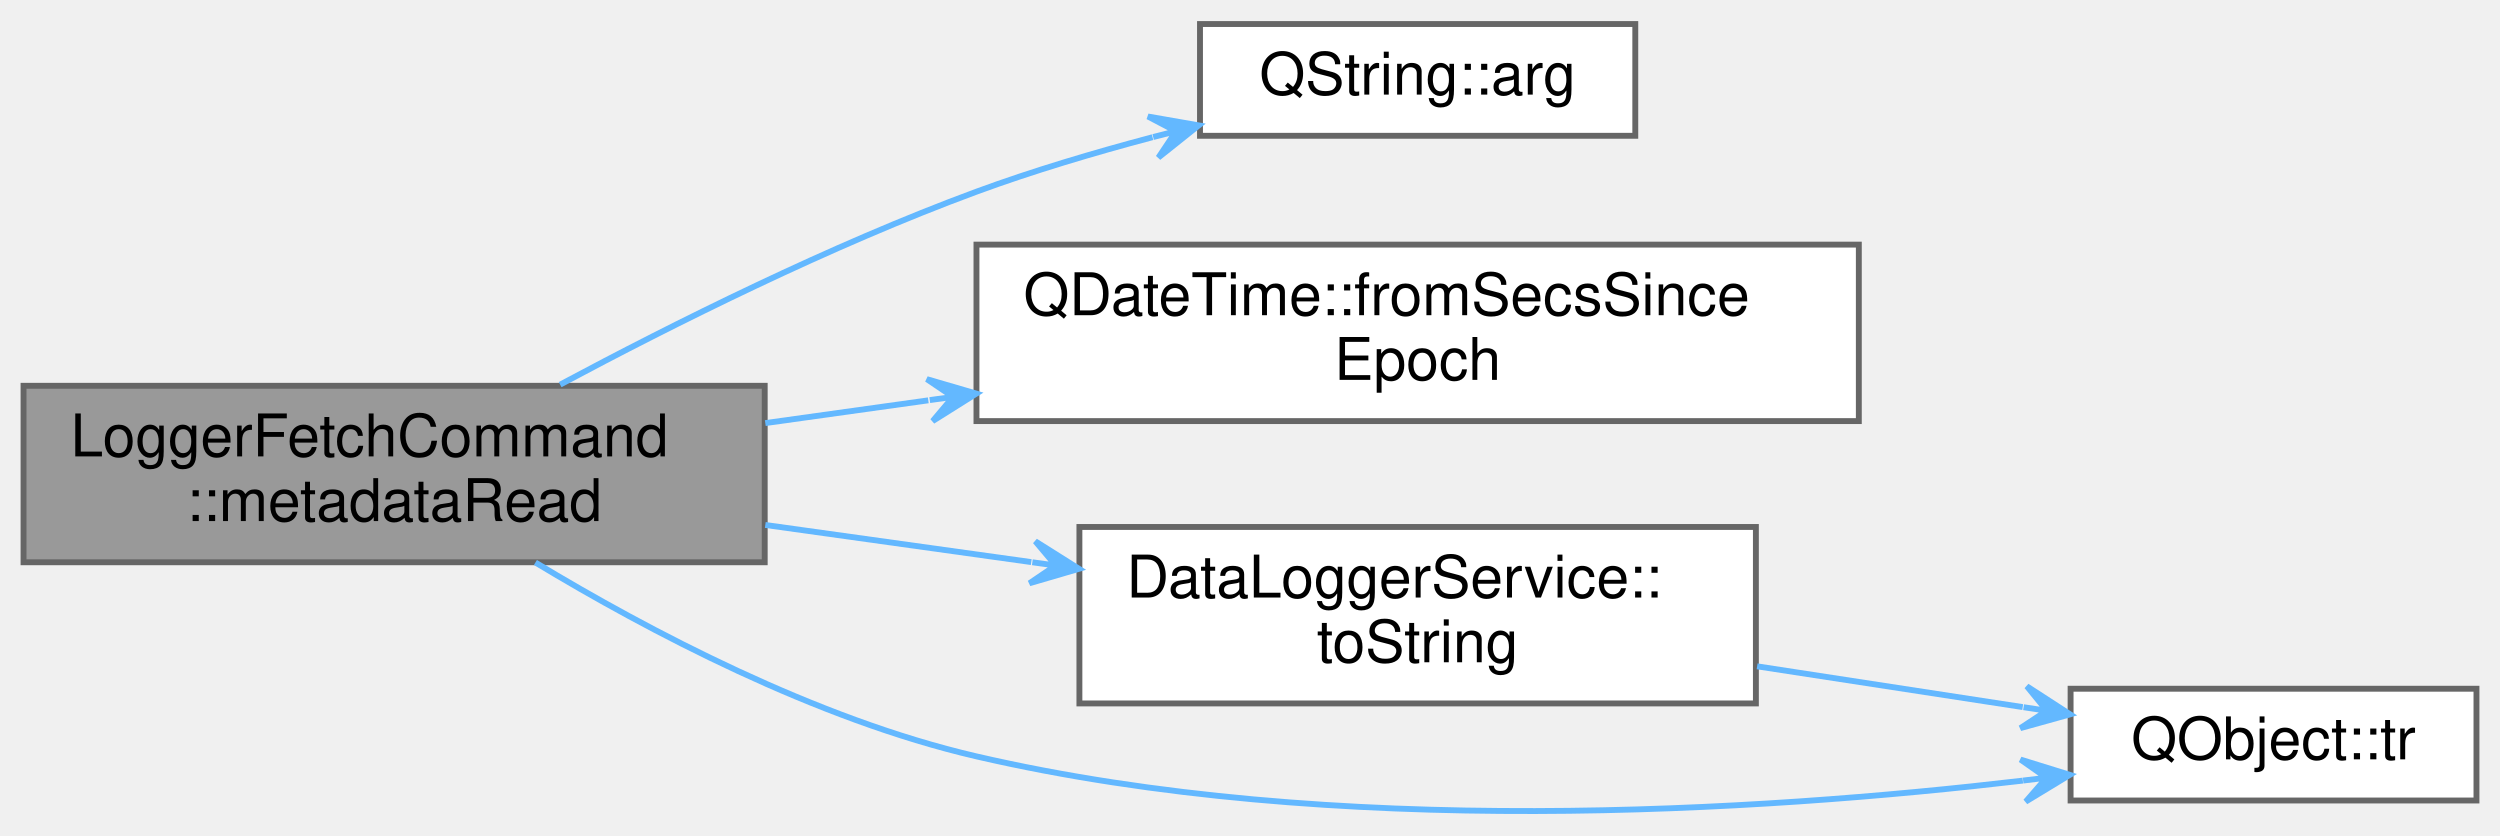
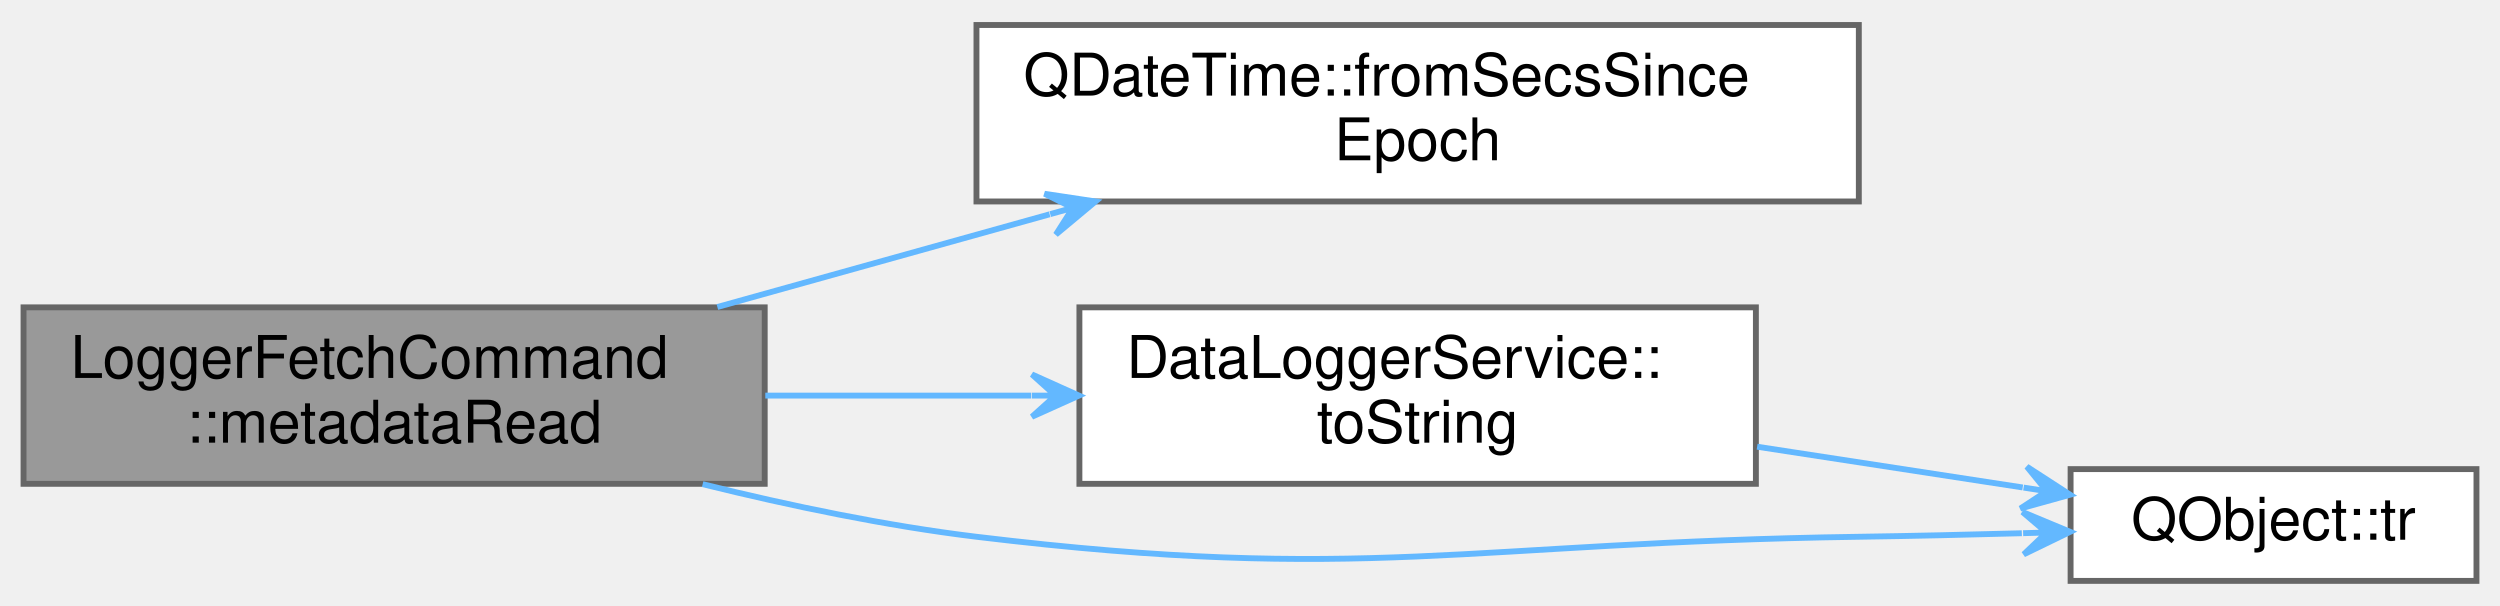
- <svg xmlns="http://www.w3.org/2000/svg" xmlns:xlink="http://www.w3.org/1999/xlink" width="425pt" height="142pt" viewBox="0.00 0.00 425.00 141.83">
-   <g id="graph0" class="graph" transform="scale(1 1) rotate(0) translate(4 137.83)">
+ <svg xmlns="http://www.w3.org/2000/svg" xmlns:xlink="http://www.w3.org/1999/xlink" width="425pt" height="103pt" viewBox="0.00 0.00 425.00 102.50">
+   <g id="graph0" class="graph" transform="scale(1 1) rotate(0) translate(4 98.5)">
    <g id="node1" class="node">
      <g id="a_node1">
        <a xlink:title="Invoked when metadata has been received from the data logger.">
-           <polygon fill="#999999" stroke="#666666" points="126,-72.33 0,-72.33 0,-42.33 126,-42.33 126,-72.33" />
-           <text text-anchor="start" x="8" y="-60.33" font-family="Helvetica,sans-Serif" font-size="10.00">LoggerFetchCommand</text>
-           <text text-anchor="middle" x="63" y="-49.33" font-family="Helvetica,sans-Serif" font-size="10.00">::metadataRead</text>
+           <polygon fill="#999999" stroke="#666666" points="126,-46.5 0,-46.5 0,-16.5 126,-16.5 126,-46.5" />
+           <text text-anchor="start" x="8" y="-34.5" font-family="Helvetica,sans-Serif" font-size="10.00">LoggerFetchCommand</text>
+           <text text-anchor="middle" x="63" y="-23.5" font-family="Helvetica,sans-Serif" font-size="10.00">::metadataRead</text>
        </a>
      </g>
    </g>
    <g id="node2" class="node">
      <g id="a_node2">
-         <a target="_parent" xlink:href="https://doc.qt.io/qt-5/qstring.html#arg-1" xlink:title=" ">
-           <polygon fill="white" stroke="#666666" points="274,-133.83 200,-133.83 200,-114.83 274,-114.83 274,-133.83" />
-           <text text-anchor="middle" x="237" y="-121.83" font-family="Helvetica,sans-Serif" font-size="10.00">QString::arg</text>
+         <a target="_parent" xlink:href="https://doc.qt.io/qt-5/qdatetime.html#fromSecsSinceEpoch" xlink:title=" ">
+           <polygon fill="white" stroke="#666666" points="312,-94.5 162,-94.5 162,-64.5 312,-64.5 312,-94.5" />
+           <text text-anchor="start" x="170" y="-82.5" font-family="Helvetica,sans-Serif" font-size="10.00">QDateTime::fromSecsSince</text>
+           <text text-anchor="middle" x="237" y="-71.5" font-family="Helvetica,sans-Serif" font-size="10.00">Epoch</text>
        </a>
      </g>
    </g>
    <g id="edge1" class="edge">
-       <path fill="none" stroke="#63b8ff" d="M91.22,-72.53C110.52,-82.85 137.29,-96.22 162,-105.33 171.52,-108.84 181.97,-111.95 191.93,-114.59" />
-       <polygon fill="#63b8ff" stroke="#63b8ff" points="199.79,-116.6 191.15,-118.11 195.92,-115.61 192.04,-114.62 192.04,-114.62 192.04,-114.62 195.92,-115.61 192.93,-111.13 199.79,-116.6 199.79,-116.6" />
+       <path fill="none" stroke="#63b8ff" d="M117.95,-46.56C135.88,-51.56 155.98,-57.17 174.44,-62.32" />
+       <polygon fill="#63b8ff" stroke="#63b8ff" points="182.24,-64.5 173.57,-65.81 178.39,-63.42 174.54,-62.35 174.54,-62.35 174.54,-62.35 178.39,-63.42 175.5,-58.88 182.24,-64.5 182.24,-64.5" />
    </g>
    <g id="node3" class="node">
      <g id="a_node3">
-         <a target="_parent" xlink:href="https://doc.qt.io/qt-5/qdatetime.html#fromSecsSinceEpoch" xlink:title=" ">
-           <polygon fill="white" stroke="#666666" points="312,-96.33 162,-96.33 162,-66.33 312,-66.33 312,-96.33" />
-           <text text-anchor="start" x="170" y="-84.33" font-family="Helvetica,sans-Serif" font-size="10.00">QDateTime::fromSecsSince</text>
-           <text text-anchor="middle" x="237" y="-73.33" font-family="Helvetica,sans-Serif" font-size="10.00">Epoch</text>
+         <a xlink:href="classDataLoggerService.html#a4c696b7500e666959bbec4b0ed677d5d" target="_top" xlink:title="Returns mode as a user-friendly string.">
+           <polygon fill="white" stroke="#666666" points="294.5,-46.5 179.5,-46.5 179.5,-16.5 294.5,-16.5 294.5,-46.5" />
+           <text text-anchor="start" x="187.5" y="-34.5" font-family="Helvetica,sans-Serif" font-size="10.00">DataLoggerService::</text>
+           <text text-anchor="middle" x="237" y="-23.5" font-family="Helvetica,sans-Serif" font-size="10.00">toString</text>
        </a>
      </g>
    </g>
    <g id="edge2" class="edge">
-       <path fill="none" stroke="#63b8ff" d="M126.1,-65.99C135.1,-67.25 144.49,-68.56 153.81,-69.86" />
-       <polygon fill="#63b8ff" stroke="#63b8ff" points="161.98,-71 153.56,-73.46 158.02,-70.45 154.06,-69.9 154.06,-69.9 154.06,-69.9 158.02,-70.45 154.55,-66.33 161.98,-71 161.98,-71" />
+       <path fill="none" stroke="#63b8ff" d="M126.1,-31.5C140.79,-31.5 156.5,-31.5 171.31,-31.5" />
+       <polygon fill="#63b8ff" stroke="#63b8ff" points="179.43,-31.5 171.43,-35.1 175.43,-31.5 171.43,-31.5 171.43,-31.5 171.43,-31.5 175.43,-31.5 171.43,-27.9 179.43,-31.5 179.43,-31.5" />
    </g>
    <g id="node4" class="node">
      <g id="a_node4">
-         <a xlink:href="classDataLoggerService.html#a4c696b7500e666959bbec4b0ed677d5d" target="_top" xlink:title="Returns mode as a user-friendly string.">
-           <polygon fill="white" stroke="#666666" points="294.5,-48.33 179.5,-48.33 179.5,-18.33 294.5,-18.33 294.5,-48.33" />
-           <text text-anchor="start" x="187.5" y="-36.33" font-family="Helvetica,sans-Serif" font-size="10.00">DataLoggerService::</text>
-           <text text-anchor="middle" x="237" y="-25.33" font-family="Helvetica,sans-Serif" font-size="10.00">toString</text>
+         <a target="_parent" xlink:href="https://doc.qt.io/qt-5/qobject.html#tr" xlink:title=" ">
+           <polygon fill="white" stroke="#666666" points="417,-19 348,-19 348,0 417,0 417,-19" />
+           <text text-anchor="middle" x="382.5" y="-7" font-family="Helvetica,sans-Serif" font-size="10.00">QObject::tr</text>
        </a>
      </g>
    </g>
+     <g id="edge4" class="edge">
+       <path fill="none" stroke="#63b8ff" d="M115.45,-16.44C130.33,-12.76 146.7,-9.35 162,-7.5 228.19,0.49 245.34,-6.54 312,-7.5 320.96,-7.63 330.58,-7.85 339.71,-8.1" />
+       <polygon fill="#63b8ff" stroke="#63b8ff" points="347.92,-8.34 339.82,-11.71 343.92,-8.22 339.93,-8.11 339.93,-8.11 339.93,-8.11 343.92,-8.22 340.03,-4.51 347.92,-8.34 347.92,-8.34" />
+     </g>
    <g id="edge3" class="edge">
-       <path fill="none" stroke="#63b8ff" d="M126.1,-48.67C140.79,-46.62 156.5,-44.42 171.31,-42.36" />
-       <polygon fill="#63b8ff" stroke="#63b8ff" points="179.43,-41.22 172,-45.9 175.47,-41.78 171.5,-42.33 171.5,-42.33 171.5,-42.33 175.47,-41.78 171.01,-38.76 179.43,-41.22 179.43,-41.22" />
-     </g>
-     <g id="node5" class="node">
-       <g id="a_node5">
-         <a target="_parent" xlink:href="https://doc.qt.io/qt-5/qobject.html#tr" xlink:title=" ">
-           <polygon fill="white" stroke="#666666" points="417,-20.83 348,-20.83 348,-1.83 417,-1.83 417,-20.83" />
-           <text text-anchor="middle" x="382.5" y="-8.83" font-family="Helvetica,sans-Serif" font-size="10.00">QObject::tr</text>
-         </a>
-       </g>
-     </g>
-     <g id="edge5" class="edge">
-       <path fill="none" stroke="#63b8ff" d="M87.02,-42.29C106.2,-30.71 134.69,-15.66 162,-9.33 222.64,4.72 295.25,0.03 339.88,-5.21" />
-       <polygon fill="#63b8ff" stroke="#63b8ff" points="347.87,-6.19 339.49,-8.79 343.9,-5.7 339.93,-5.22 339.93,-5.22 339.93,-5.22 343.9,-5.7 340.37,-1.64 347.87,-6.19 347.87,-6.19" />
-     </g>
-     <g id="edge4" class="edge">
-       <path fill="none" stroke="#63b8ff" d="M294.71,-24.64C309.78,-22.33 325.77,-19.88 339.86,-17.71" />
-       <polygon fill="#63b8ff" stroke="#63b8ff" points="347.92,-16.48 340.56,-21.25 343.96,-17.09 340.01,-17.69 340.01,-17.69 340.01,-17.69 343.96,-17.09 339.46,-14.13 347.92,-16.48 347.92,-16.48" />
+       <path fill="none" stroke="#63b8ff" d="M294.71,-22.81C309.78,-20.5 325.77,-18.04 339.86,-15.88" />
+       <polygon fill="#63b8ff" stroke="#63b8ff" points="347.92,-14.65 340.56,-19.42 343.96,-15.25 340.01,-15.86 340.01,-15.86 340.01,-15.86 343.96,-15.25 339.46,-12.3 347.92,-14.65 347.92,-14.65" />
    </g>
  </g>
</svg>
